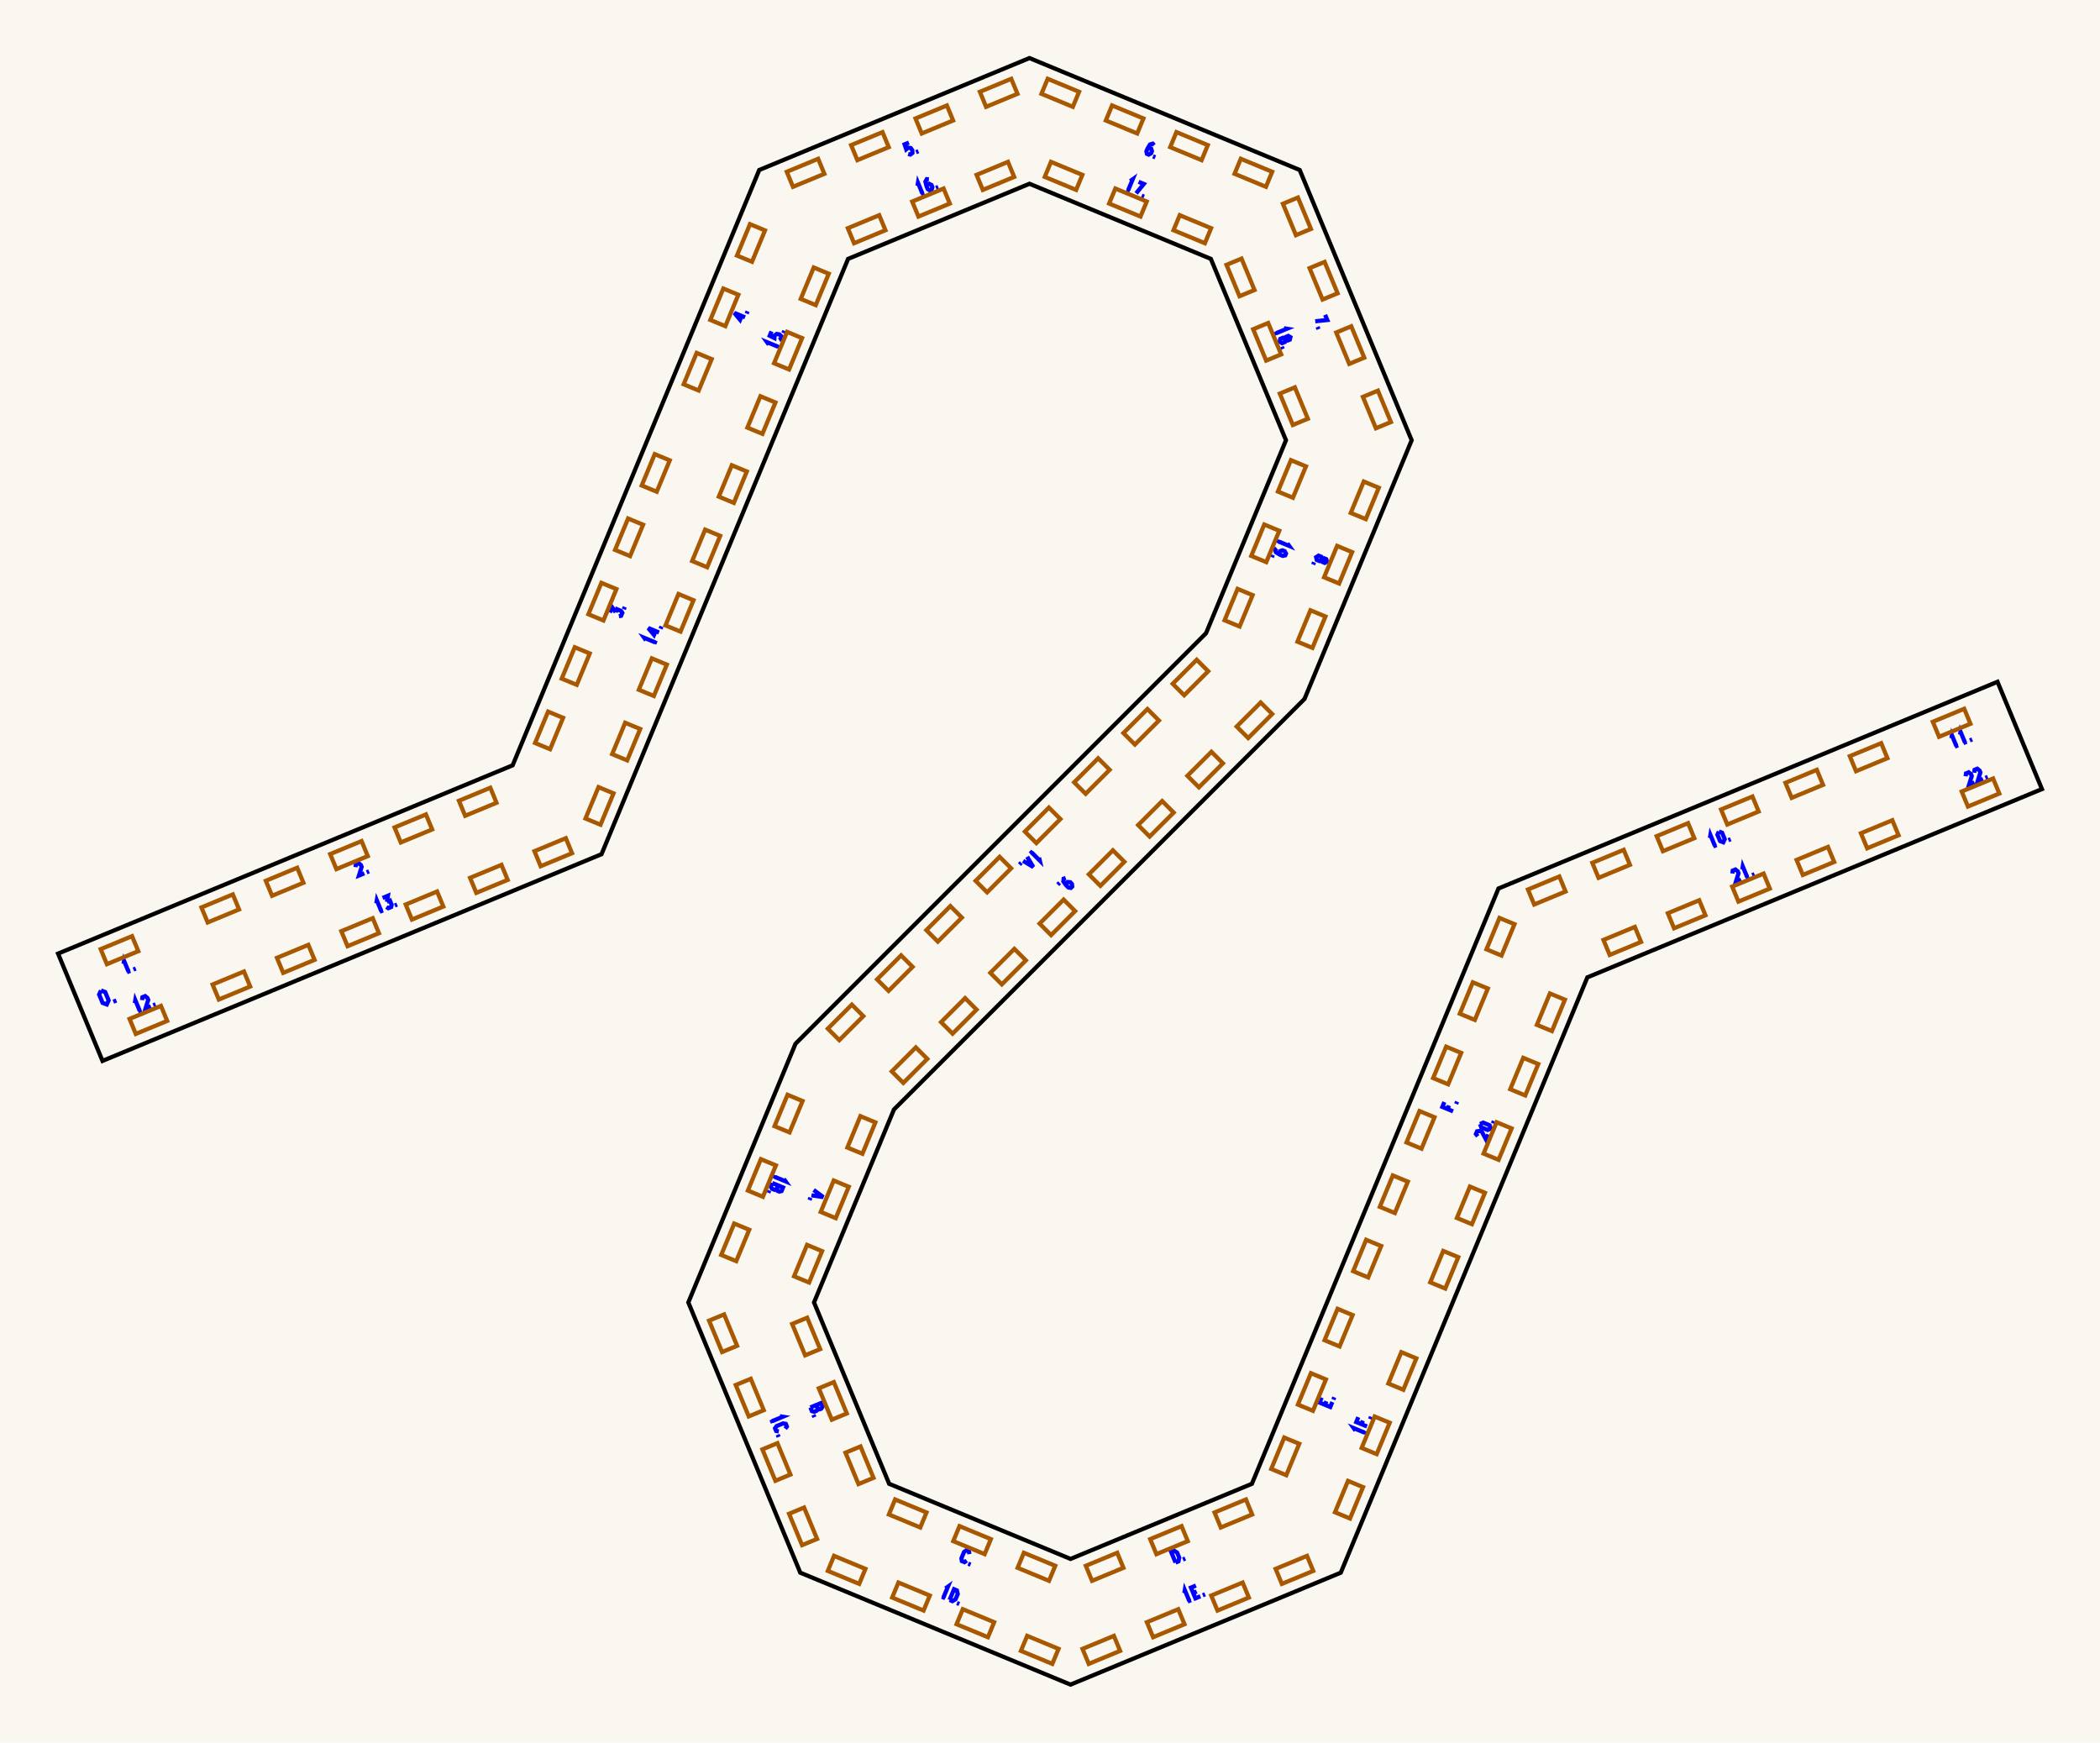
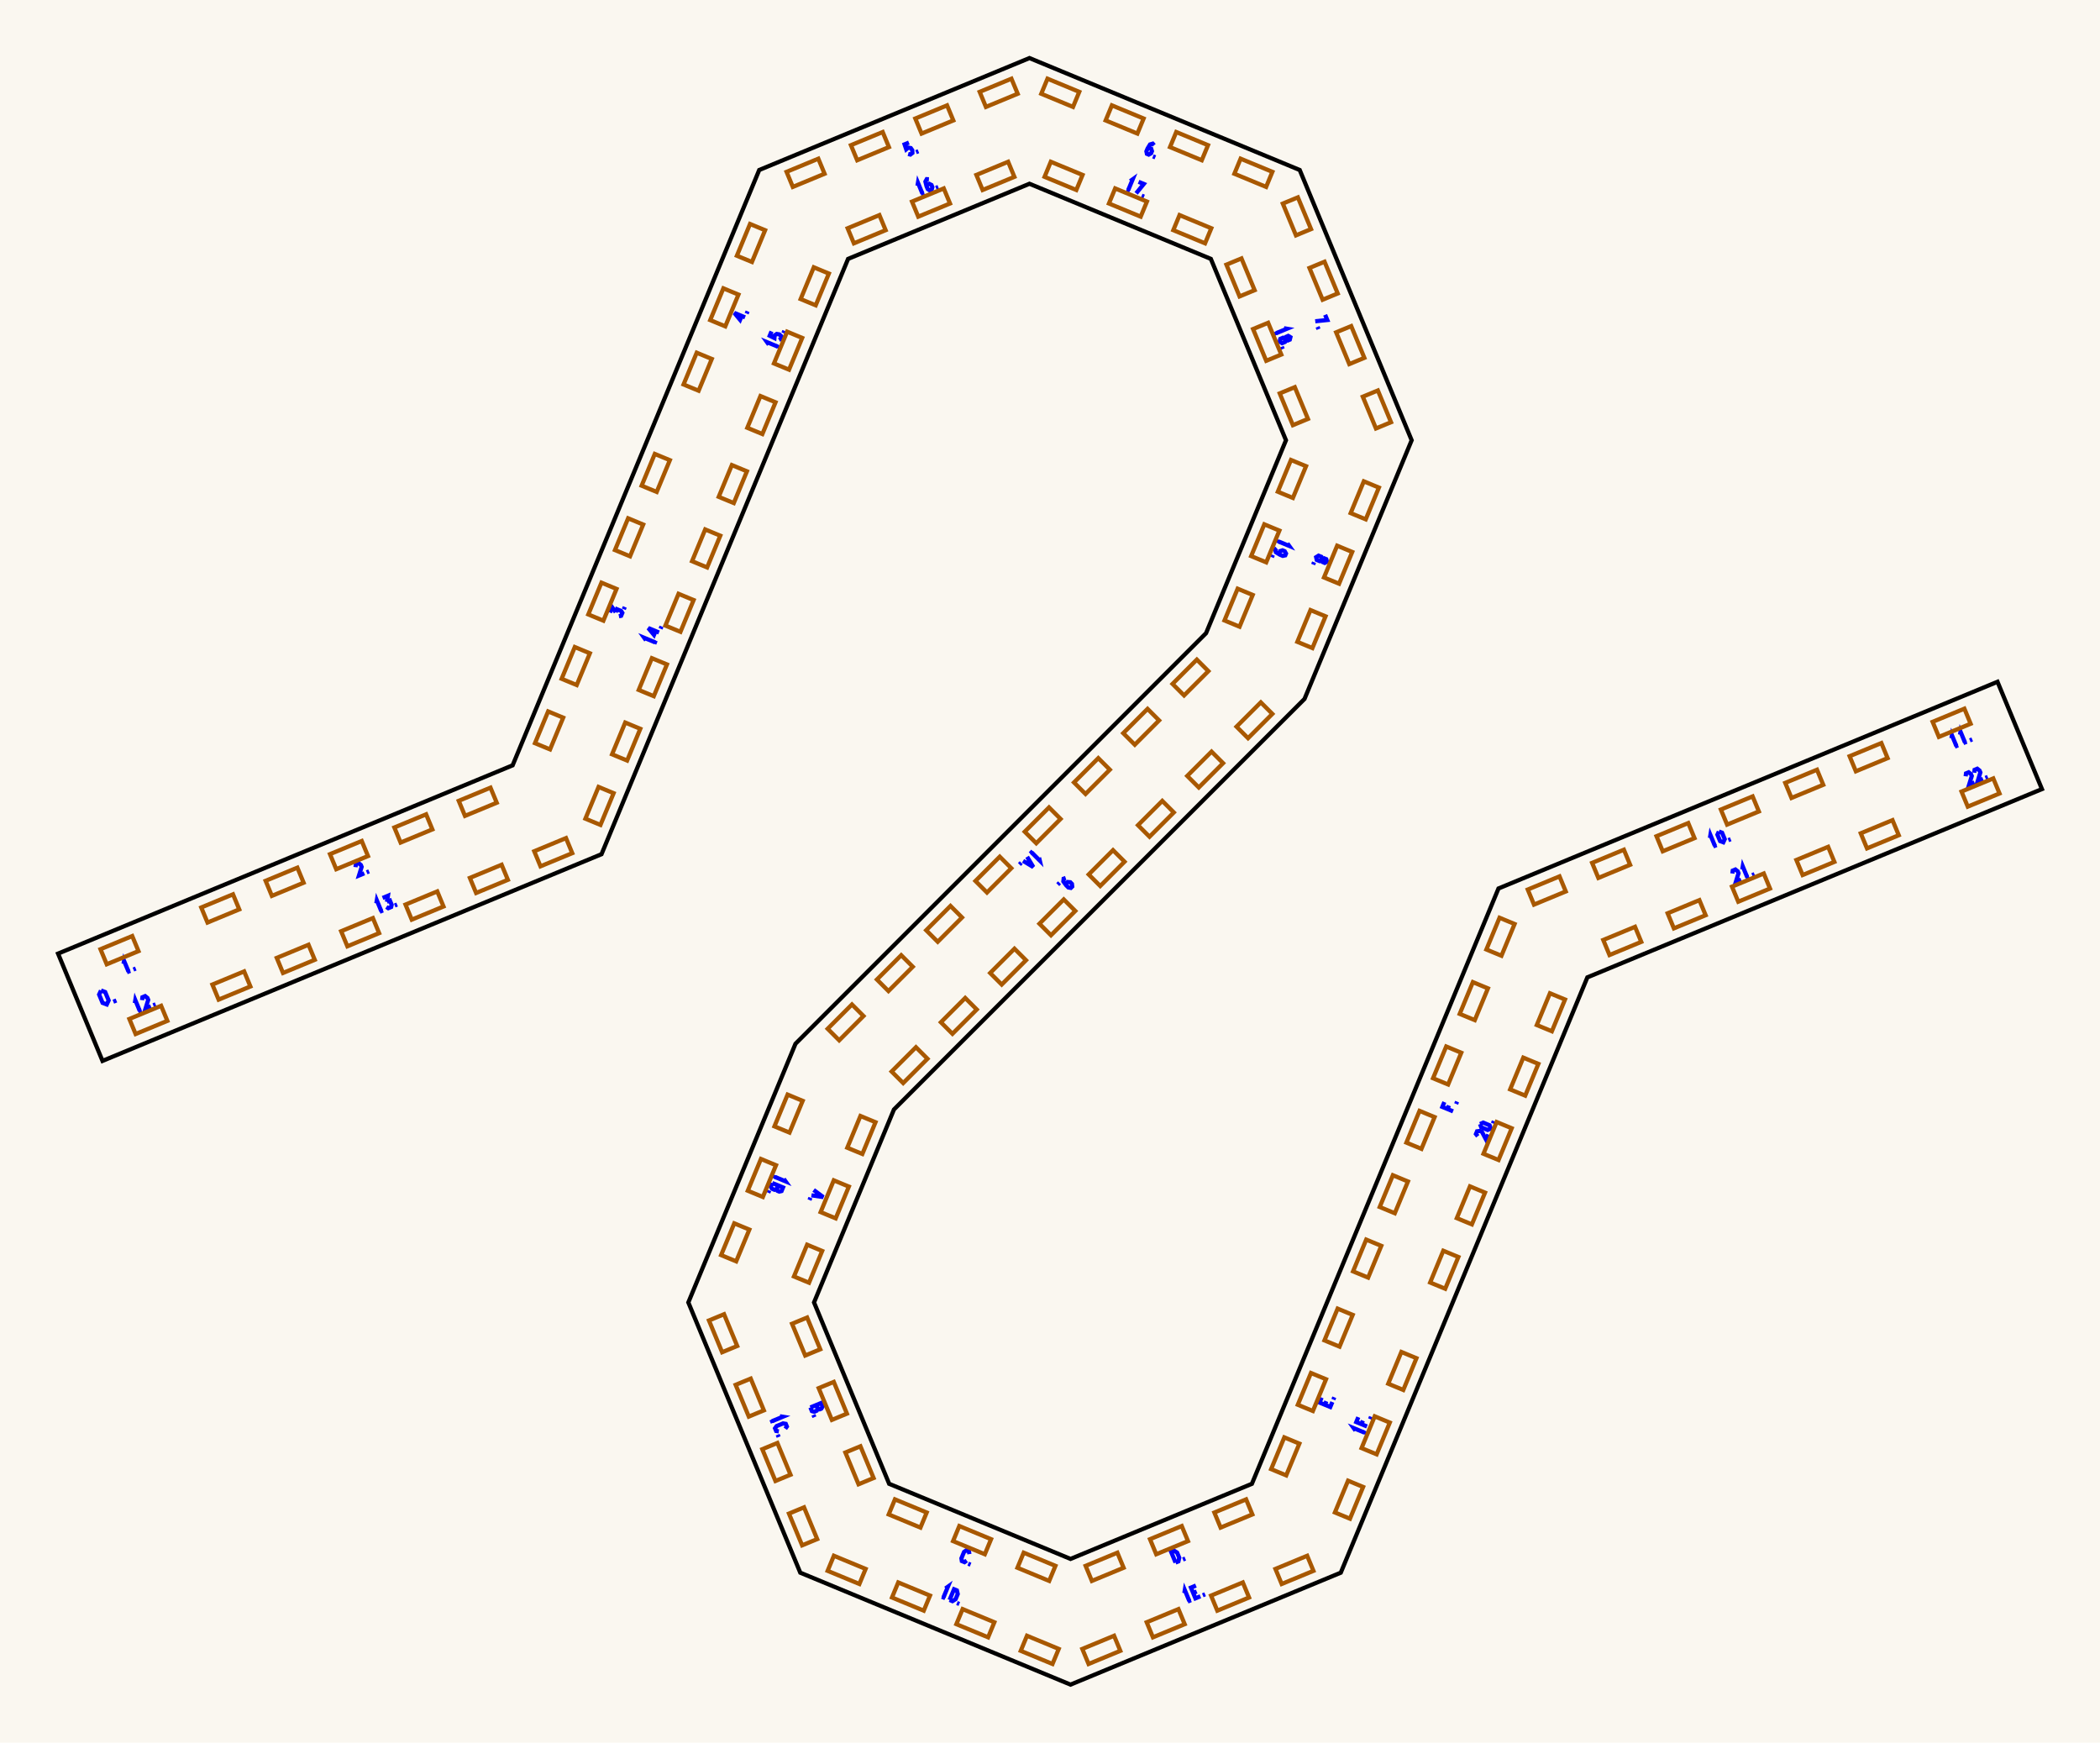
<svg xmlns="http://www.w3.org/2000/svg" width="361.68mm" height="300.14mm" viewBox="0 0 361.68 300.14">
  <rect x="0.0" y="0.0" width="361.68" height="300.14" fill="#faf7f0" />
  <g id="numbers" fill="none" stroke="#0000ff" stroke-width="0.723">
    <path d="M 21.283,165.995 L 21.366,165.484 L 22.132,167.332" />
    <path d="M 21.857,167.445 L 22.430,167.208" />
    <path d="M 22.977,166.981 L 23.384,166.813" />
    <path d="M 61.231,149.347 L 61.291,148.846 L 61.750,148.656 L 62.147,148.968 L 62.285,149.300 L 61.828,150.788 L 62.744,150.409" />
    <path d="M 63.154,150.239 L 63.561,150.071" />
    <path d="M 105.042,105.498 L 105.421,104.582 L 106.039,105.442" />
    <path d="M 106.039,105.442 L 106.253,104.926 L 106.973,105.225 L 107.184,105.553 L 106.975,106.057 L 106.594,106.141" />
    <path d="M 107.439,104.937 L 107.607,104.530" />
    <path d="M 128.325,54.658 L 126.478,53.892 L 127.459,55.077 L 127.838,54.161" />
    <path d="M 128.590,54.018 L 128.759,53.612" />
    <path d="M 156.538,24.555 L 155.793,24.863 L 156.080,25.719 L 156.428,25.423 L 156.863,25.503 L 157.123,25.871 L 157.143,26.339 L 156.788,26.616 L 156.409,26.513" />
    <path d="M 157.771,26.209 L 158.177,26.041" />
    <path d="M 198.777,25.021 L 198.529,24.745 L 198.071,24.880 L 197.650,25.571 L 197.443,26.070 L 197.535,26.498 L 197.844,26.626 L 198.245,26.402 L 198.398,26.033 L 198.265,25.609 L 197.898,25.458 L 197.650,25.571" />
    <path d="M 198.575,26.929 L 198.982,27.097" />
    <path d="M 228.227,54.221 L 228.597,55.115 L 226.522,55.330" />
    <path d="M 226.919,56.290 L 227.088,56.697" />
    <path d="M 227.697,96.382 L 228.070,96.161 L 228.421,96.307 L 228.528,96.727 L 228.155,96.948 L 227.804,96.803 L 227.697,96.382 L 227.571,95.901 L 227.091,95.702 L 226.680,95.961 L 226.787,96.435 L 227.268,96.634 L 227.697,96.382" />
    <path d="M 226.321,96.830 L 226.152,97.236" />
    <path d="M 183.543,151.211 L 183.193,151.334 L 183.142,151.810 L 183.620,152.463 L 184.002,152.845 L 184.432,152.924 L 184.668,152.687 L 184.615,152.231 L 184.333,151.948 L 183.890,151.909 L 183.610,152.190 L 183.620,152.463" />
    <path d="M 182.484,152.043 L 182.173,152.354" />
    <path d="M 140.132,204.948 L 141.790,206.171 L 139.753,205.864" />
    <path d="M 140.796,205.437 L 140.568,205.987" />
    <path d="M 139.583,206.274 L 139.414,206.681" />
    <path d="M 139.574,242.404 L 141.421,241.639 L 141.673,242.246 L 141.454,242.605 L 141.177,242.720 L 140.841,242.590 L 140.590,241.983" />
    <path d="M 140.590,241.983 L 140.860,242.636 L 140.669,242.957 L 140.225,243.141 L 139.835,243.034 L 139.574,242.404" />
    <path d="M 140.099,243.674 L 140.268,244.080" />
    <path d="M 166.957,267.664 L 166.881,267.199 L 166.423,267.009 L 166.041,267.284 L 165.582,268.393 L 165.658,268.857 L 166.116,269.047 L 166.498,268.772" />
    <path d="M 166.755,269.312 L 167.162,269.480" />
    <path d="M 202.463,269.118 L 201.698,267.270 L 202.191,267.066 L 202.733,267.404 L 203.101,268.291 L 202.956,268.914 L 202.463,269.118" />
    <path d="M 203.733,268.592 L 204.139,268.424" />
    <path d="M 227.618,240.700 L 227.262,241.559 L 229.110,242.324 L 229.466,241.465" />
    <path d="M 228.186,241.942 L 228.437,241.334" />
    <path d="M 229.636,241.055 L 229.804,240.648" />
    <path d="M 248.760,189.804 L 248.413,190.640 L 250.261,191.406" />
    <path d="M 249.300,191.008 L 249.552,190.401" />
    <path d="M 250.787,190.136 L 250.955,189.730" />
    <path d="M 294.499,144.328 L 294.582,143.817 L 295.348,145.665" />
    <path d="M 295.073,145.779 L 295.646,145.541" />
    <path d="M 296.038,143.214 L 296.592,143.418 L 297.051,144.526 L 296.803,145.062 L 296.249,144.858 L 295.790,143.750 L 296.038,143.214" />
    <path d="M 297.672,144.702 L 298.078,144.534" />
    <path d="M 336.092,127.140 L 336.176,126.629 L 336.941,128.476" />
    <path d="M 336.666,128.590 L 337.239,128.353" />
    <path d="M 337.571,126.527 L 337.654,126.016 L 338.420,127.864" />
    <path d="M 338.145,127.978 L 338.717,127.741" />
    <path d="M 339.265,127.514 L 339.672,127.346" />
    <path d="M 23.222,172.768 L 23.306,172.257 L 24.072,174.105" />
    <path d="M 23.797,174.219 L 24.369,173.981" />
    <path d="M 24.472,172.251 L 24.532,171.749 L 24.991,171.559 L 25.388,171.871 L 25.526,172.204 L 25.069,173.692 L 25.985,173.312" />
    <path d="M 26.395,173.142 L 26.802,172.974" />
    <path d="M 64.816,155.580 L 64.900,155.069 L 65.665,156.917" />
    <path d="M 65.390,157.031 L 65.963,156.793" />
    <path d="M 65.897,154.656 L 66.813,154.276 L 66.642,155.321" />
    <path d="M 66.642,155.321 L 67.158,155.108 L 67.456,155.828 L 67.372,156.209 L 66.868,156.418 L 66.540,156.208" />
    <path d="M 67.989,155.954 L 68.395,155.786" />
    <path d="M 111.258,110.272 L 110.956,109.852 L 112.804,110.617" />
    <path d="M 112.690,110.892 L 112.927,110.319" />
    <path d="M 113.502,108.933 L 111.654,108.167 L 112.635,109.352 L 113.015,108.436" />
    <path d="M 113.766,108.293 L 113.935,107.887" />
    <path d="M 132.410,59.354 L 132.107,58.933 L 133.955,59.698" />
    <path d="M 133.841,59.973 L 134.079,59.401" />
    <path d="M 132.876,57.077 L 132.568,57.821 L 133.376,58.223 L 133.412,57.769 L 133.776,57.517 L 134.221,57.594 L 134.566,57.911 L 134.511,58.358 L 134.170,58.552" />
    <path d="M 134.918,57.375 L 135.086,56.968" />
    <path d="M 158.016,31.996 L 158.100,31.485 L 158.865,33.333" />
    <path d="M 158.590,33.446 L 159.163,33.209" />
    <path d="M 159.983,30.878 L 159.612,30.858 L 159.383,31.278 L 159.575,32.064 L 159.781,32.563 L 160.148,32.801 L 160.458,32.673 L 160.583,32.231 L 160.430,31.862 L 160.037,31.657 L 159.670,31.808 L 159.575,32.064" />
    <path d="M 161.189,32.370 L 161.595,32.202" />
    <path d="M 194.657,31.194 L 195.077,30.892 L 194.312,32.739" />
    <path d="M 194.037,32.625 L 194.609,32.863" />
    <path d="M 196.097,31.314 L 196.991,31.684 L 195.675,33.304" />
    <path d="M 196.635,33.702 L 197.042,33.870" />
    <path d="M 221.133,56.535 L 221.644,56.619 L 219.796,57.384" />
    <path d="M 219.682,57.109 L 219.919,57.682" />
    <path d="M 221.415,58.419 L 221.522,57.998 L 221.873,57.853 L 222.246,58.074 L 222.139,58.495 L 221.788,58.640 L 221.415,58.419 L 220.986,58.167 L 220.505,58.366 L 220.399,58.840 L 220.809,59.099 L 221.290,58.900 L 221.415,58.419" />
    <path d="M 220.758,59.708 L 220.927,60.115" />
    <path d="M 221.732,93.598 L 222.034,94.018 L 220.186,93.253" />
    <path d="M 220.300,92.978 L 220.063,93.551" />
    <path d="M 219.883,94.403 L 219.607,94.651 L 219.742,95.109 L 220.434,95.530 L 220.933,95.737 L 221.360,95.645 L 221.488,95.336 L 221.265,94.935 L 220.895,94.782 L 220.472,94.915 L 220.320,95.282 L 220.434,95.530" />
    <path d="M 219.224,95.576 L 219.055,95.983" />
    <path d="M 178.961,147.710 L 179.079,148.214 L 177.665,146.800" />
    <path d="M 177.875,146.589 L 177.437,147.028" />
    <path d="M 176.902,147.563 L 177.965,149.328 L 176.200,148.264" />
    <path d="M 177.327,148.269 L 176.906,148.690" />
    <path d="M 175.886,148.578 L 175.575,148.889" />
    <path d="M 134.994,203.042 L 135.296,203.463 L 133.449,202.697" />
    <path d="M 133.562,202.422 L 133.325,202.995" />
    <path d="M 133.012,203.752 L 134.860,204.517 L 134.608,205.124 L 134.199,205.223 L 133.922,205.108 L 133.777,204.780 L 134.028,204.173" />
    <path d="M 134.028,204.173 L 133.758,204.826 L 133.395,204.917 L 132.952,204.733 L 132.751,204.382 L 133.012,203.752" />
    <path d="M 132.486,205.021 L 132.318,205.428" />
    <path d="M 134.313,243.919 L 134.824,244.002 L 132.976,244.768" />
    <path d="M 132.862,244.493 L 133.099,245.066" />
    <path d="M 135.247,246.069 L 135.521,245.687 L 135.332,245.228 L 134.867,245.152 L 133.758,245.612 L 133.484,245.994 L 133.674,246.452 L 134.138,246.528" />
    <path d="M 133.938,247.091 L 134.107,247.498" />
    <path d="M 162.837,273.577 L 163.257,273.275 L 162.492,275.123" />
    <path d="M 162.217,275.009 L 162.790,275.246" />
    <path d="M 163.546,275.559 L 164.311,273.712 L 164.804,273.916 L 164.949,274.538 L 164.581,275.425 L 164.039,275.763 L 163.546,275.559" />
    <path d="M 164.816,276.085 L 165.222,276.253" />
    <path d="M 203.978,274.379 L 204.061,273.868 L 204.827,275.716" />
    <path d="M 204.552,275.830 L 205.125,275.593" />
    <path d="M 205.975,273.076 L 205.116,273.431 L 205.881,275.279 L 206.740,274.923" />
    <path d="M 205.498,274.355 L 206.106,274.104" />
    <path d="M 207.151,274.753 L 207.557,274.585" />
    <path d="M 233.455,246.390 L 233.153,245.970 L 235.001,246.735" />
    <path d="M 234.887,247.010 L 235.124,246.437" />
    <path d="M 233.936,244.079 L 233.590,244.915 L 235.437,245.681" />
    <path d="M 234.476,245.283 L 234.728,244.676" />
    <path d="M 235.963,244.411 L 236.131,244.005" />
    <path d="M 254.511,195.701 L 254.200,195.303 L 254.390,194.845 L 254.891,194.784 L 255.224,194.922 L 255.953,196.298 L 256.332,195.381" />
    <path d="M 254.907,193.596 L 255.443,193.348 L 256.551,193.807 L 256.755,194.361 L 256.219,194.609 L 255.110,194.150 L 254.907,193.596" />
    <path d="M 257.114,193.493 L 257.283,193.086" />
    <path d="M 298.365,150.444 L 298.426,149.943 L 298.884,149.753 L 299.282,150.064 L 299.419,150.397 L 298.962,151.885 L 299.879,151.506" />
    <path d="M 300.072,149.737 L 300.156,149.226 L 300.921,151.074" />
    <path d="M 300.647,151.188 L 301.219,150.950" />
    <path d="M 301.767,150.724 L 302.174,150.555" />
    <path d="M 338.542,133.702 L 338.603,133.200 L 339.061,133.010 L 339.459,133.322 L 339.596,133.655 L 339.139,135.143 L 340.056,134.763" />
    <path d="M 340.020,133.089 L 340.081,132.588 L 340.539,132.398 L 340.937,132.710 L 341.074,133.042 L 340.617,134.531 L 341.534,134.151" />
    <path d="M 341.944,133.981 L 342.350,133.813" />
    <path d="M 17.394,170.593 L 18.115,170.857 L 18.712,172.298 L 18.389,172.995 L 17.669,172.730 L 17.072,171.289 L 17.394,170.593" />
    <path d="M 19.518,172.527 L 20.047,172.308" />
  </g>
  <g id="slots" fill="none" stroke="#a85800" stroke-width="0.723">
-     <path d="M 17.340,163.471 L 22.745,161.233 L 23.816,163.820 L 18.412,166.058 Z" />
-     <path d="M 34.695,156.283 L 40.100,154.044 L 41.171,156.631 L 35.766,158.870 Z" />
-     <path d="M 45.781,151.691 L 51.186,149.452 L 52.258,152.039 L 46.853,154.278 Z" />
-     <path d="M 56.868,147.098 L 62.273,144.860 L 63.344,147.447 L 57.939,149.685 Z" />
-     <path d="M 67.955,142.506 L 73.359,140.268 L 74.431,142.854 L 69.026,145.093 Z" />
-     <path d="M 79.041,137.914 L 84.446,135.675 L 85.517,138.262 L 80.113,140.501 Z" />
-     <path d="M 92.156,127.965 L 94.395,122.561 L 96.981,123.632 L 94.743,129.037 Z" />
-     <path d="M 96.748,116.879 L 98.987,111.474 L 101.574,112.546 L 99.335,117.950 Z" />
-     <path d="M 101.340,105.792 L 103.579,100.387 L 106.166,101.459 L 103.927,106.864 Z" />
-     <path d="M 105.932,94.706 L 108.171,89.301 L 110.758,90.372 L 108.519,95.777 Z" />
-     <path d="M 110.525,83.619 L 112.763,78.214 L 115.350,79.286 L 113.112,84.691 Z" />
-     <path d="M 117.745,66.187 L 119.984,60.783 L 122.571,61.854 L 120.332,67.259 Z" />
-     <path d="M 122.337,55.101 L 124.576,49.696 L 127.163,50.768 L 124.924,56.172 Z" />
-     <path d="M 126.929,44.014 L 129.168,38.610 L 131.755,39.681 L 129.516,45.086 Z" />
-     <path d="M 135.504,29.587 L 140.908,27.349 L 141.980,29.936 L 136.575,32.174 Z" />
-     <path d="M 146.590,24.995 L 151.995,22.757 L 153.066,25.343 L 147.662,27.582 Z" />
-     <path d="M 157.677,20.403 L 163.081,18.164 L 164.153,20.751 L 158.748,22.990 Z" />
-     <path d="M 168.763,15.811 L 174.168,13.572 L 175.239,16.159 L 169.835,18.398 Z" />
-     <path d="M 180.441,13.572 L 185.846,15.811 L 184.774,18.398 L 179.369,16.159 Z" />
-     <path d="M 191.527,18.164 L 196.932,20.403 L 195.861,22.990 L 190.456,20.751 Z" />
-     <path d="M 202.614,22.757 L 208.019,24.995 L 206.947,27.582 L 201.542,25.343 Z" />
-     <path d="M 213.701,27.349 L 219.105,29.587 L 218.034,32.174 L 212.629,29.936 Z" />
-     <path d="M 223.541,34.023 L 225.780,39.428 L 223.193,40.499 L 220.954,35.095 Z" />
-     <path d="M 228.133,45.110 L 230.372,50.514 L 227.785,51.586 L 225.546,46.181 Z" />
-     <path d="M 232.725,56.196 L 234.964,61.601 L 232.377,62.672 L 230.138,57.268 Z" />
-     <path d="M 237.317,67.283 L 239.556,72.687 L 236.969,73.759 L 234.731,68.354 Z" />
-     <path d="M 237.466,84.006 L 235.227,89.411 L 232.640,88.340 L 234.879,82.935 Z" />
-     <path d="M 232.874,95.093 L 230.635,100.498 L 228.048,99.426 L 230.287,94.021 Z" />
-     <path d="M 228.282,106.179 L 226.043,111.584 L 223.456,110.513 L 225.695,105.108 Z" />
-     <path d="M 219.107,122.975 L 214.971,127.112 L 212.991,125.132 L 217.127,120.995 Z" />
-     <path d="M 210.622,131.461 L 206.485,135.597 L 204.505,133.617 L 208.642,129.481 Z" />
-     <path d="M 202.137,139.946 L 198.000,144.082 L 196.020,142.103 L 200.157,137.966 Z" />
-     <path d="M 193.651,148.431 L 189.515,152.568 L 187.535,150.588 L 191.671,146.451 Z" />
-     <path d="M 185.166,156.916 L 181.029,161.053 L 179.050,159.073 L 183.186,154.936 Z" />
-     <path d="M 176.681,165.402 L 172.544,169.538 L 170.564,167.558 L 174.701,163.422 Z" />
-     <path d="M 168.195,173.887 L 164.059,178.024 L 162.079,176.044 L 166.216,171.907 Z" />
-     <path d="M 159.710,182.372 L 155.574,186.509 L 153.594,184.529 L 157.730,180.392 Z" />
-     <path d="M 150.770,193.310 L 148.531,198.714 L 145.944,197.643 L 148.183,192.238 Z" />
-     <path d="M 146.178,204.396 L 143.939,209.801 L 141.352,208.729 L 143.591,203.325 Z" />
-     <path d="M 141.585,215.483 L 139.347,220.887 L 136.760,219.816 L 138.999,214.411 Z" />
-     <path d="M 139.017,226.950 L 141.256,232.354 L 138.669,233.426 L 136.430,228.021 Z" />
-     <path d="M 143.609,238.036 L 145.848,243.441 L 143.261,244.512 L 141.022,239.108 Z" />
-     <path d="M 148.202,249.123 L 150.440,254.527 L 147.853,255.599 L 145.615,250.194 Z" />
-     <path d="M 154.164,258.252 L 159.569,260.490 L 158.498,263.077 L 153.093,260.838 Z" />
-     <path d="M 165.251,262.844 L 170.656,265.082 L 169.584,267.669 L 164.179,265.431 Z" />
-     <path d="M 176.337,267.436 L 181.742,269.675 L 180.671,272.262 L 175.266,270.023 Z" />
-     <path d="M 187.009,269.675 L 192.414,267.436 L 193.485,270.023 L 188.080,272.262 Z" />
-     <path d="M 198.095,265.082 L 203.500,262.844 L 204.572,265.431 L 199.167,267.669 Z" />
-     <path d="M 209.182,260.490 L 214.587,258.252 L 215.658,260.838 L 210.253,263.077 Z" />
-     <path d="M 218.945,252.997 L 221.183,247.592 L 223.770,248.664 L 221.532,254.068 Z" />
-     <path d="M 223.537,241.910 L 225.776,236.506 L 228.363,237.577 L 226.124,242.982 Z" />
-     <path d="M 228.129,230.824 L 230.368,225.419 L 232.955,226.490 L 230.716,231.895 Z" />
-     <path d="M 233.053,218.935 L 235.292,213.531 L 237.879,214.602 L 235.640,220.007 Z" />
-     <path d="M 237.646,207.849 L 239.884,202.444 L 242.471,203.516 L 240.233,208.920 Z" />
-     <path d="M 242.238,196.762 L 244.477,191.358 L 247.063,192.429 L 244.825,197.834 Z" />
-     <path d="M 246.830,185.676 L 249.069,180.271 L 251.656,181.343 L 249.417,186.747 Z" />
-     <path d="M 251.422,174.589 L 253.661,169.184 L 256.248,170.256 L 254.009,175.661 Z" />
-     <path d="M 256.014,163.503 L 258.253,158.098 L 260.840,159.169 L 258.601,164.574 Z" />
-     <path d="M 263.157,153.194 L 268.562,150.955 L 269.633,153.542 L 264.229,155.781 Z" />
-     <path d="M 274.244,148.602 L 279.648,146.363 L 280.720,148.950 L 275.315,151.189 Z" />
-     <path d="M 285.330,144.010 L 290.735,141.771 L 291.806,144.358 L 286.402,146.596 Z" />
-     <path d="M 296.417,139.417 L 301.821,137.179 L 302.893,139.766 L 297.488,142.004 Z" />
-     <path d="M 307.503,134.825 L 312.908,132.587 L 313.979,135.173 L 308.575,137.412 Z" />
-     <path d="M 318.590,130.233 L 323.995,127.994 L 325.066,130.581 L 319.661,132.820 Z" />
-     <path d="M 332.889,124.310 L 338.293,122.072 L 339.365,124.658 L 333.960,126.897 Z" />
-     <path d="M 22.315,175.482 L 27.720,173.243 L 28.791,175.830 L 23.386,178.069 Z" />
-     <path d="M 36.614,169.559 L 42.019,167.320 L 43.090,169.907 L 37.685,172.146 Z" />
-     <path d="M 47.700,164.967 L 53.105,162.728 L 54.177,165.315 L 48.772,167.554 Z" />
-     <path d="M 58.787,160.375 L 64.192,158.136 L 65.263,160.723 L 59.859,162.962 Z" />
-     <path d="M 69.874,155.782 L 75.278,153.544 L 76.350,156.131 L 70.945,158.369 Z" />
-     <path d="M 80.960,151.190 L 86.365,148.952 L 87.436,151.538 L 82.032,153.777 Z" />
-     <path d="M 92.047,146.598 L 97.451,144.359 L 98.523,146.946 L 93.118,149.185 Z" />
-     <path d="M 100.840,140.971 L 103.079,135.566 L 105.665,136.638 L 103.427,142.042 Z" />
-     <path d="M 105.432,129.884 L 107.671,124.480 L 110.258,125.551 L 108.019,130.956 Z" />
-     <path d="M 110.024,118.798 L 112.263,113.393 L 114.850,114.465 L 112.611,119.869 Z" />
-     <path d="M 114.616,107.711 L 116.855,102.306 L 119.442,103.378 L 117.203,108.783 Z" />
-     <path d="M 119.209,96.625 L 121.447,91.220 L 124.034,92.291 L 121.796,97.696 Z" />
-     <path d="M 123.801,85.538 L 126.040,80.133 L 128.626,81.205 L 126.388,86.610 Z" />
-     <path d="M 128.725,73.650 L 130.964,68.245 L 133.551,69.317 L 131.312,74.721 Z" />
-     <path d="M 133.317,62.563 L 135.556,57.159 L 138.143,58.230 L 135.904,63.635 Z" />
-     <path d="M 137.910,51.477 L 140.148,46.072 L 142.735,47.144 L 140.496,52.548 Z" />
-     <path d="M 146.022,39.302 L 151.426,37.063 L 152.498,39.650 L 147.093,41.889 Z" />
-     <path d="M 157.108,34.710 L 162.513,32.471 L 163.585,35.058 L 158.180,37.296 Z" />
-     <path d="M 168.195,30.117 L 173.600,27.879 L 174.671,30.466 L 169.266,32.704 Z" />
-     <path d="M 181.009,27.879 L 186.414,30.117 L 185.342,32.704 L 179.938,30.466 Z" />
-     <path d="M 192.096,32.471 L 197.501,34.710 L 196.429,37.296 L 191.024,35.058 Z" />
-     <path d="M 203.182,37.063 L 208.587,39.302 L 207.516,41.889 L 202.111,39.650 Z" />
-     <path d="M 213.827,44.541 L 216.065,49.946 L 213.478,51.017 L 211.240,45.613 Z" />
-     <path d="M 218.419,55.628 L 220.657,61.033 L 218.071,62.104 L 215.832,56.699 Z" />
-     <path d="M 223.011,66.714 L 225.250,72.119 L 222.663,73.191 L 220.424,67.786 Z" />
-     <path d="M 224.920,80.324 L 222.681,85.729 L 220.094,84.658 L 222.333,79.253 Z" />
-     <path d="M 220.328,91.411 L 218.089,96.816 L 215.502,95.744 L 217.741,90.339 Z" />
-     <path d="M 215.736,102.498 L 213.497,107.902 L 210.910,106.831 L 213.149,101.426 Z" />
-     <path d="M 208.086,115.611 L 203.950,119.748 L 201.970,117.768 L 206.106,113.631 Z" />
-     <path d="M 199.601,124.097 L 195.464,128.233 L 193.484,126.253 L 197.621,122.117 Z" />
-     <path d="M 191.116,132.582 L 186.979,136.718 L 184.999,134.739 L 189.136,130.602 Z" />
-     <path d="M 182.630,141.067 L 178.494,145.204 L 176.514,143.224 L 180.651,139.087 Z" />
-     <path d="M 174.145,149.552 L 170.009,153.689 L 168.029,151.709 L 172.165,147.573 Z" />
-     <path d="M 165.660,158.038 L 161.523,162.174 L 159.543,160.194 L 163.680,156.058 Z" />
-     <path d="M 157.175,166.523 L 153.038,170.660 L 151.058,168.680 L 155.195,164.543 Z" />
-     <path d="M 148.689,175.008 L 144.553,179.145 L 142.573,177.165 L 146.709,173.028 Z" />
-     <path d="M 138.224,189.628 L 135.985,195.032 L 133.398,193.961 L 135.637,188.556 Z" />
-     <path d="M 133.632,200.714 L 131.393,206.119 L 128.806,205.047 L 131.045,199.643 Z" />
-     <path d="M 129.039,211.801 L 126.801,217.205 L 124.214,216.134 L 126.453,210.729 Z" />
-     <path d="M 124.711,226.381 L 126.949,231.786 L 124.362,232.857 L 122.124,227.453 Z" />
-     <path d="M 129.303,237.468 L 131.542,242.873 L 128.955,243.944 L 126.716,238.539 Z" />
-     <path d="M 133.895,248.554 L 136.134,253.959 L 133.547,255.031 L 131.308,249.626 Z" />
-     <path d="M 138.487,259.641 L 140.726,265.046 L 138.139,266.117 L 135.900,260.712 Z" />
-     <path d="M 143.646,267.966 L 149.051,270.205 L 147.979,272.791 L 142.575,270.553 Z" />
-     <path d="M 154.733,272.558 L 160.137,274.797 L 159.066,277.384 L 153.661,275.145 Z" />
-     <path d="M 165.819,277.150 L 171.224,279.389 L 170.152,281.976 L 164.748,279.737 Z" />
-     <path d="M 176.906,281.743 L 182.311,283.981 L 181.239,286.568 L 175.834,284.329 Z" />
-     <path d="M 186.440,283.981 L 191.845,281.743 L 192.917,284.329 L 187.512,286.568 Z" />
-     <path d="M 197.527,279.389 L 202.932,277.150 L 204.003,279.737 L 198.599,281.976 Z" />
-     <path d="M 208.614,274.797 L 214.018,272.558 L 215.090,275.145 L 209.685,277.384 Z" />
-     <path d="M 219.700,270.205 L 225.105,267.966 L 226.176,270.553 L 220.772,272.791 Z" />
-     <path d="M 229.925,260.459 L 232.164,255.054 L 234.750,256.126 L 232.512,261.531 Z" />
-     <path d="M 234.517,249.373 L 236.756,243.968 L 239.343,245.039 L 237.104,250.444 Z" />
-     <path d="M 239.109,238.286 L 241.348,232.881 L 243.935,233.953 L 241.696,239.357 Z" />
-     <path d="M 246.330,220.854 L 248.568,215.450 L 251.155,216.521 L 248.917,221.926 Z" />
-     <path d="M 250.922,209.768 L 253.161,204.363 L 255.747,205.435 L 253.509,210.839 Z" />
-     <path d="M 255.514,198.681 L 257.753,193.277 L 260.340,194.348 L 258.101,199.753 Z" />
-     <path d="M 260.106,187.595 L 262.345,182.190 L 264.932,183.262 L 262.693,188.666 Z" />
-     <path d="M 264.698,176.508 L 266.937,171.104 L 269.524,172.175 L 267.285,177.580 Z" />
-     <path d="M 276.163,161.878 L 281.567,159.639 L 282.639,162.226 L 277.234,164.465 Z" />
-     <path d="M 287.249,157.286 L 292.654,155.047 L 293.725,157.634 L 288.321,159.873 Z" />
-     <path d="M 298.336,152.694 L 303.740,150.455 L 304.812,153.042 L 299.407,155.280 Z" />
-     <path d="M 309.422,148.101 L 314.827,145.863 L 315.899,148.450 L 310.494,150.688 Z" />
-     <path d="M 320.509,143.509 L 325.914,141.271 L 326.985,143.857 L 321.580,146.096 Z" />
-     <path d="M 337.864,136.321 L 343.268,134.082 L 344.340,136.669 L 338.935,138.908 Z" />
+     <path d="M 17.306,163.480 L 22.775,161.215 L 23.851,163.811 L 18.381,166.076 Z" />
+     <path d="M 34.661,156.292 L 40.130,154.026 L 41.205,156.622 L 35.736,158.888 Z" />
+     <path d="M 45.747,151.699 L 51.217,149.434 L 52.292,152.030 L 46.822,154.296 Z" />
+     <path d="M 56.834,147.107 L 62.303,144.842 L 63.378,147.438 L 57.909,149.703 Z" />
+     <path d="M 67.920,142.515 L 73.390,140.250 L 74.465,142.846 L 68.996,145.111 Z" />
+     <path d="M 79.007,137.923 L 84.476,135.657 L 85.552,138.253 L 80.082,140.519 Z" />
+     <path d="M 92.138,127.996 L 94.403,122.526 L 96.999,123.602 L 94.734,129.071 Z" />
+     <path d="M 96.730,116.909 L 98.996,111.440 L 101.592,112.515 L 99.326,117.984 Z" />
+     <path d="M 101.322,105.823 L 103.588,100.353 L 106.184,101.429 L 103.918,106.898 Z" />
+     <path d="M 105.914,94.736 L 108.180,89.267 L 110.776,90.342 L 108.511,95.811 Z" />
+     <path d="M 110.507,83.649 L 112.772,78.180 L 115.368,79.255 L 113.103,84.725 Z" />
+     <path d="M 117.727,66.218 L 119.993,60.749 L 122.589,61.824 L 120.323,67.293 Z" />
+     <path d="M 122.319,55.131 L 124.585,49.662 L 127.181,50.737 L 124.915,56.207 Z" />
+     <path d="M 126.911,44.045 L 129.177,38.575 L 131.773,39.651 L 129.508,45.120 Z" />
+     <path d="M 135.469,29.596 L 140.939,27.331 L 142.014,29.927 L 136.545,32.192 Z" />
+     <path d="M 146.556,25.004 L 152.025,22.739 L 153.101,25.335 L 147.631,27.600 Z" />
+     <path d="M 157.642,20.412 L 163.112,18.146 L 164.187,20.742 L 158.718,23.008 Z" />
+     <path d="M 168.729,15.820 L 174.198,13.554 L 175.274,16.150 L 169.804,18.416 Z" />
+     <path d="M 180.410,13.554 L 185.880,15.820 L 184.804,18.416 L 179.335,16.150 Z" />
+     <path d="M 191.497,18.146 L 196.966,20.412 L 195.891,23.008 L 190.422,20.742 Z" />
+     <path d="M 202.584,22.739 L 208.053,25.004 L 206.978,27.600 L 201.508,25.335 Z" />
+     <path d="M 213.670,27.331 L 219.139,29.596 L 218.064,32.192 L 212.595,29.927 Z" />
+     <path d="M 223.532,33.989 L 225.798,39.458 L 223.201,40.534 L 220.936,35.064 Z" />
+     <path d="M 228.124,45.075 L 230.390,50.545 L 227.794,51.620 L 225.528,46.151 Z" />
+     <path d="M 232.716,56.162 L 234.982,61.631 L 232.386,62.707 L 230.120,57.237 Z" />
+     <path d="M 237.309,67.249 L 239.574,72.718 L 236.978,73.793 L 234.713,68.324 Z" />
+     <path d="M 237.484,83.976 L 235.219,89.445 L 232.622,88.370 L 234.888,82.901 Z" />
+     <path d="M 232.892,95.063 L 230.626,100.532 L 228.030,99.457 L 230.296,93.987 Z" />
+     <path d="M 228.300,106.149 L 226.034,111.618 L 223.438,110.543 L 225.704,105.074 Z" />
+     <path d="M 219.135,122.954 L 214.949,127.140 L 212.962,125.153 L 217.148,120.967 Z" />
+     <path d="M 210.650,131.439 L 206.464,135.625 L 204.477,133.638 L 208.663,129.452 Z" />
+     <path d="M 202.165,139.925 L 197.979,144.111 L 195.992,142.124 L 200.178,137.938 Z" />
+     <path d="M 193.680,148.410 L 189.493,152.596 L 187.507,150.609 L 191.693,146.423 Z" />
+     <path d="M 185.194,156.895 L 181.008,161.081 L 179.021,159.094 L 183.207,154.908 Z" />
+     <path d="M 176.709,165.380 L 172.523,169.567 L 170.536,167.580 L 174.722,163.393 Z" />
+     <path d="M 168.224,173.866 L 164.038,178.052 L 162.051,176.065 L 166.237,171.879 Z" />
+     <path d="M 159.738,182.351 L 155.552,186.537 L 153.565,184.550 L 157.751,180.364 Z" />
+     <path d="M 150.788,193.279 L 148.522,198.749 L 145.926,197.673 L 148.192,192.204 Z" />
+     <path d="M 146.196,204.366 L 143.930,209.835 L 141.334,208.760 L 143.600,203.290 Z" />
+     <path d="M 141.603,215.452 L 139.338,220.922 L 136.742,219.846 L 139.007,214.377 Z" />
+     <path d="M 139.008,226.915 L 141.274,232.385 L 138.678,233.460 L 136.412,227.991 Z" />
+     <path d="M 143.601,238.002 L 145.866,243.471 L 143.270,244.547 L 141.004,239.077 Z" />
+     <path d="M 148.193,249.089 L 150.458,254.558 L 147.862,255.633 L 145.597,250.164 Z" />
+     <path d="M 154.134,258.234 L 159.603,260.499 L 158.528,263.095 L 153.059,260.830 Z" />
+     <path d="M 165.220,262.826 L 170.690,265.091 L 169.615,267.687 L 164.145,265.422 Z" />
+     <path d="M 176.307,267.418 L 181.776,269.683 L 180.701,272.280 L 175.232,270.014 Z" />
+     <path d="M 186.975,269.683 L 192.444,267.418 L 193.519,270.014 L 188.050,272.280 Z" />
+     <path d="M 198.061,265.091 L 203.531,262.826 L 204.606,265.422 L 199.136,267.687 Z" />
+     <path d="M 209.148,260.499 L 214.617,258.234 L 215.692,260.830 L 210.223,263.095 Z" />
+     <path d="M 218.927,253.027 L 221.192,247.558 L 223.788,248.633 L 221.523,254.103 Z" />
+     <path d="M 223.519,241.941 L 225.784,236.471 L 228.381,237.547 L 226.115,243.016 Z" />
+     <path d="M 228.111,230.854 L 230.377,225.385 L 232.973,226.460 L 230.707,231.929 Z" />
+     <path d="M 233.035,218.966 L 235.301,213.496 L 237.897,214.572 L 235.632,220.041 Z" />
+     <path d="M 237.628,207.879 L 239.893,202.410 L 242.489,203.485 L 240.224,208.955 Z" />
+     <path d="M 242.220,196.793 L 244.485,191.323 L 247.081,192.399 L 244.816,197.868 Z" />
+     <path d="M 246.812,185.706 L 249.078,180.237 L 251.674,181.312 L 249.408,186.781 Z" />
+     <path d="M 251.404,174.620 L 253.670,169.150 L 256.266,170.226 L 254.000,175.695 Z" />
+     <path d="M 255.996,163.533 L 258.262,158.064 L 260.858,159.139 L 258.593,164.608 Z" />
+     <path d="M 263.123,153.203 L 268.592,150.937 L 269.668,153.533 L 264.198,155.799 Z" />
+     <path d="M 274.209,148.611 L 279.679,146.345 L 280.754,148.941 L 275.285,151.207 Z" />
+     <path d="M 285.296,144.018 L 290.765,141.753 L 291.841,144.349 L 286.371,146.614 Z" />
+     <path d="M 296.382,139.426 L 301.852,137.161 L 302.927,139.757 L 297.458,142.022 Z" />
+     <path d="M 307.469,134.834 L 312.938,132.569 L 314.014,135.165 L 308.544,137.430 Z" />
+     <path d="M 318.556,130.242 L 324.025,127.976 L 325.100,130.572 L 319.631,132.838 Z" />
+     <path d="M 332.854,124.319 L 338.324,122.054 L 339.399,124.650 L 333.930,126.915 Z" />
+     <path d="M 22.281,175.491 L 27.750,173.225 L 28.825,175.821 L 23.356,178.087 Z" />
+     <path d="M 36.580,169.568 L 42.049,167.302 L 43.124,169.898 L 37.655,172.164 Z" />
+     <path d="M 47.666,164.976 L 53.136,162.710 L 54.211,165.306 L 48.742,167.572 Z" />
+     <path d="M 58.753,160.383 L 64.222,158.118 L 65.297,160.714 L 59.828,162.980 Z" />
+     <path d="M 69.839,155.791 L 75.309,153.526 L 76.384,156.122 L 70.915,158.387 Z" />
+     <path d="M 80.926,151.199 L 86.395,148.934 L 87.471,151.530 L 82.001,153.795 Z" />
+     <path d="M 92.012,146.607 L 97.482,144.341 L 98.557,146.937 L 93.088,149.203 Z" />
+     <path d="M 100.822,141.001 L 103.087,135.532 L 105.683,136.607 L 103.418,142.077 Z" />
+     <path d="M 105.414,129.915 L 107.680,124.445 L 110.276,125.521 L 108.010,130.990 Z" />
+     <path d="M 110.006,118.828 L 112.272,113.359 L 114.868,114.434 L 112.602,119.904 Z" />
+     <path d="M 114.598,107.742 L 116.864,102.272 L 119.460,103.348 L 117.195,108.817 Z" />
+     <path d="M 119.191,96.655 L 121.456,91.186 L 124.052,92.261 L 121.787,97.730 Z" />
+     <path d="M 123.783,85.569 L 126.048,80.099 L 128.644,81.174 L 126.379,86.644 Z" />
+     <path d="M 128.707,73.680 L 130.973,68.211 L 133.569,69.286 L 131.303,74.756 Z" />
+     <path d="M 133.299,62.594 L 135.565,57.124 L 138.161,58.200 L 135.895,63.669 Z" />
+     <path d="M 137.892,51.507 L 140.157,46.038 L 142.753,47.113 L 140.488,52.582 Z" />
+     <path d="M 145.988,39.311 L 151.457,37.045 L 152.532,39.641 L 147.063,41.907 Z" />
+     <path d="M 157.074,34.718 L 162.543,32.453 L 163.619,35.049 L 158.149,37.314 Z" />
+     <path d="M 168.161,30.126 L 173.630,27.861 L 174.705,30.457 L 169.236,32.722 Z" />
+     <path d="M 180.979,27.861 L 186.448,30.126 L 185.373,32.722 L 179.904,30.457 Z" />
+     <path d="M 192.065,32.453 L 197.535,34.718 L 196.459,37.314 L 190.990,35.049 Z" />
+     <path d="M 203.152,37.045 L 208.621,39.311 L 207.546,41.907 L 202.077,39.641 Z" />
+     <path d="M 213.818,44.507 L 216.083,49.976 L 213.487,51.052 L 211.222,45.582 Z" />
+     <path d="M 218.410,55.594 L 220.675,61.063 L 218.079,62.138 L 215.814,56.669 Z" />
+     <path d="M 223.002,66.680 L 225.268,72.149 L 222.672,73.225 L 220.406,67.755 Z" />
+     <path d="M 224.938,80.294 L 222.673,85.763 L 220.076,84.688 L 222.342,79.219 Z" />
+     <path d="M 220.346,91.381 L 218.080,96.850 L 215.484,95.775 L 217.750,90.305 Z" />
+     <path d="M 215.754,102.467 L 213.488,107.936 L 210.892,106.861 L 213.158,101.392 Z" />
+     <path d="M 208.115,115.590 L 203.928,119.776 L 201.941,117.789 L 206.128,113.603 Z" />
+     <path d="M 199.629,124.075 L 195.443,128.261 L 193.456,126.275 L 197.642,122.088 Z" />
+     <path d="M 191.144,132.561 L 186.958,136.747 L 184.971,134.760 L 189.157,130.574 Z" />
+     <path d="M 182.659,141.046 L 178.473,145.232 L 176.486,143.245 L 180.672,139.059 Z" />
+     <path d="M 174.173,149.531 L 169.987,153.717 L 168.000,151.730 L 172.186,147.544 Z" />
+     <path d="M 165.688,158.017 L 161.502,162.203 L 159.515,160.216 L 163.701,156.030 Z" />
+     <path d="M 157.203,166.502 L 153.017,170.688 L 151.030,168.701 L 155.216,164.515 Z" />
+     <path d="M 148.718,174.987 L 144.531,179.173 L 142.545,177.186 L 146.731,173.000 Z" />
+     <path d="M 138.242,189.597 L 135.976,195.067 L 133.380,193.991 L 135.646,188.522 Z" />
+     <path d="M 133.650,200.684 L 131.384,206.153 L 128.788,205.078 L 131.054,199.608 Z" />
+     <path d="M 129.057,211.770 L 126.792,217.240 L 124.196,216.164 L 126.461,210.695 Z" />
+     <path d="M 124.702,226.347 L 126.967,231.816 L 124.371,232.892 L 122.106,227.422 Z" />
+     <path d="M 129.294,237.434 L 131.560,242.903 L 128.963,243.978 L 126.698,238.509 Z" />
+     <path d="M 133.886,248.520 L 136.152,253.990 L 133.556,255.065 L 131.290,249.595 Z" />
+     <path d="M 138.478,259.607 L 140.744,265.076 L 138.148,266.151 L 135.882,260.682 Z" />
+     <path d="M 143.616,267.948 L 149.085,270.213 L 148.010,272.809 L 142.540,270.544 Z" />
+     <path d="M 154.702,272.540 L 160.172,274.806 L 159.096,277.402 L 153.627,275.136 Z" />
+     <path d="M 165.789,277.132 L 171.258,279.398 L 170.183,281.994 L 164.714,279.728 Z" />
+     <path d="M 176.875,281.725 L 182.345,283.990 L 181.269,286.586 L 175.800,284.321 Z" />
+     <path d="M 186.406,283.990 L 191.876,281.725 L 192.951,284.321 L 187.482,286.586 Z" />
+     <path d="M 197.493,279.398 L 202.962,277.132 L 204.037,279.728 L 198.568,281.994 Z" />
+     <path d="M 208.579,274.806 L 214.049,272.540 L 215.124,275.136 L 209.655,277.402 Z" />
+     <path d="M 219.666,270.213 L 225.135,267.948 L 226.211,270.544 L 220.741,272.809 Z" />
+     <path d="M 229.907,260.490 L 232.172,255.020 L 234.768,256.095 L 232.503,261.565 Z" />
+     <path d="M 234.499,249.403 L 236.765,243.934 L 239.361,245.009 L 237.095,250.478 Z" />
+     <path d="M 239.091,238.316 L 241.357,232.847 L 243.953,233.922 L 241.687,239.392 Z" />
+     <path d="M 246.312,220.885 L 248.577,215.415 L 251.173,216.491 L 248.908,221.960 Z" />
+     <path d="M 250.904,209.798 L 253.169,204.329 L 255.765,205.404 L 253.500,210.874 Z" />
+     <path d="M 255.496,198.712 L 257.762,193.242 L 260.358,194.318 L 258.092,199.787 Z" />
+     <path d="M 260.088,187.625 L 262.354,182.156 L 264.950,183.231 L 262.684,188.701 Z" />
+     <path d="M 264.680,176.539 L 266.946,171.069 L 269.542,172.145 L 267.277,177.614 Z" />
+     <path d="M 276.128,161.887 L 281.598,159.621 L 282.673,162.217 L 277.204,164.483 Z" />
+     <path d="M 287.215,157.295 L 292.684,155.029 L 293.760,157.625 L 288.290,159.891 Z" />
+     <path d="M 298.302,152.702 L 303.771,150.437 L 304.846,153.033 L 299.377,155.299 Z" />
+     <path d="M 309.388,148.110 L 314.857,145.845 L 315.933,148.441 L 310.463,150.706 Z" />
+     <path d="M 320.475,143.518 L 325.944,141.253 L 327.019,143.849 L 321.550,146.114 Z" />
+     <path d="M 337.829,136.329 L 343.299,134.064 L 344.374,136.660 L 338.905,138.926 Z" />
  </g>
  <g id="outlines" fill="none" stroke="#000000" stroke-width="0.723">
    <path d="M 17.654,182.716 L 36.131,175.063 L 103.598,147.117 L 131.543,79.651 L 146.067,44.587 L 177.304,31.648 L 208.542,44.587 L 221.481,75.824 L 207.718,109.050 L 137.007,179.761 L 118.552,224.316 L 137.831,270.861 L 184.375,290.140 L 230.920,270.861 L 248.614,228.143 L 273.390,168.330 L 333.202,143.555 L 351.680,135.901 L 344.026,117.424 L 325.549,125.078 L 258.082,153.023 L 230.137,220.490 L 215.613,255.554 L 184.375,268.492 L 153.138,255.554 L 140.199,224.316 L 153.962,191.090 L 224.673,120.379 L 243.128,75.824 L 223.849,29.279 L 177.304,10.000 L 130.760,29.279 L 113.066,71.997 L 88.290,131.810 L 28.478,156.585 L 10.000,164.239 Z" />
  </g>
</svg>
